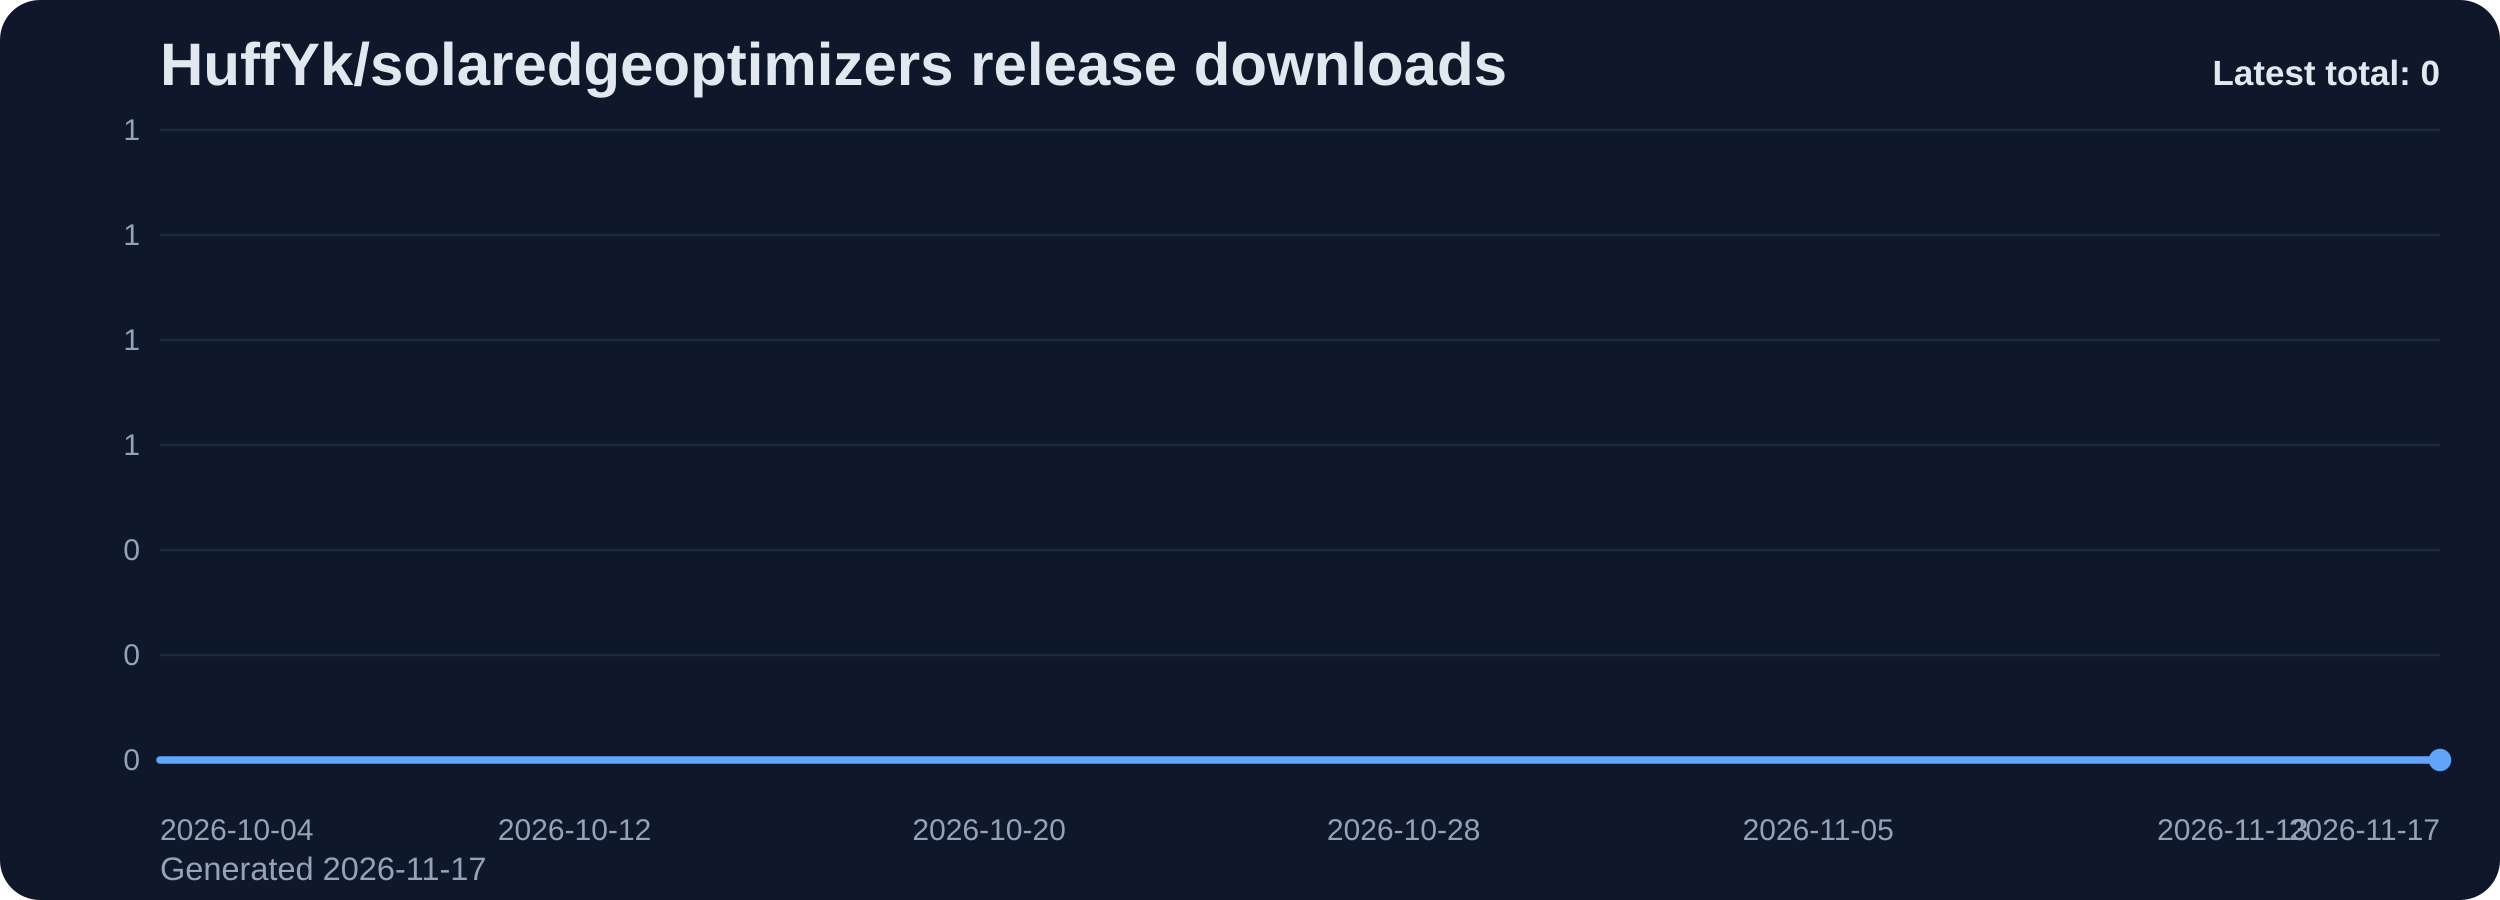
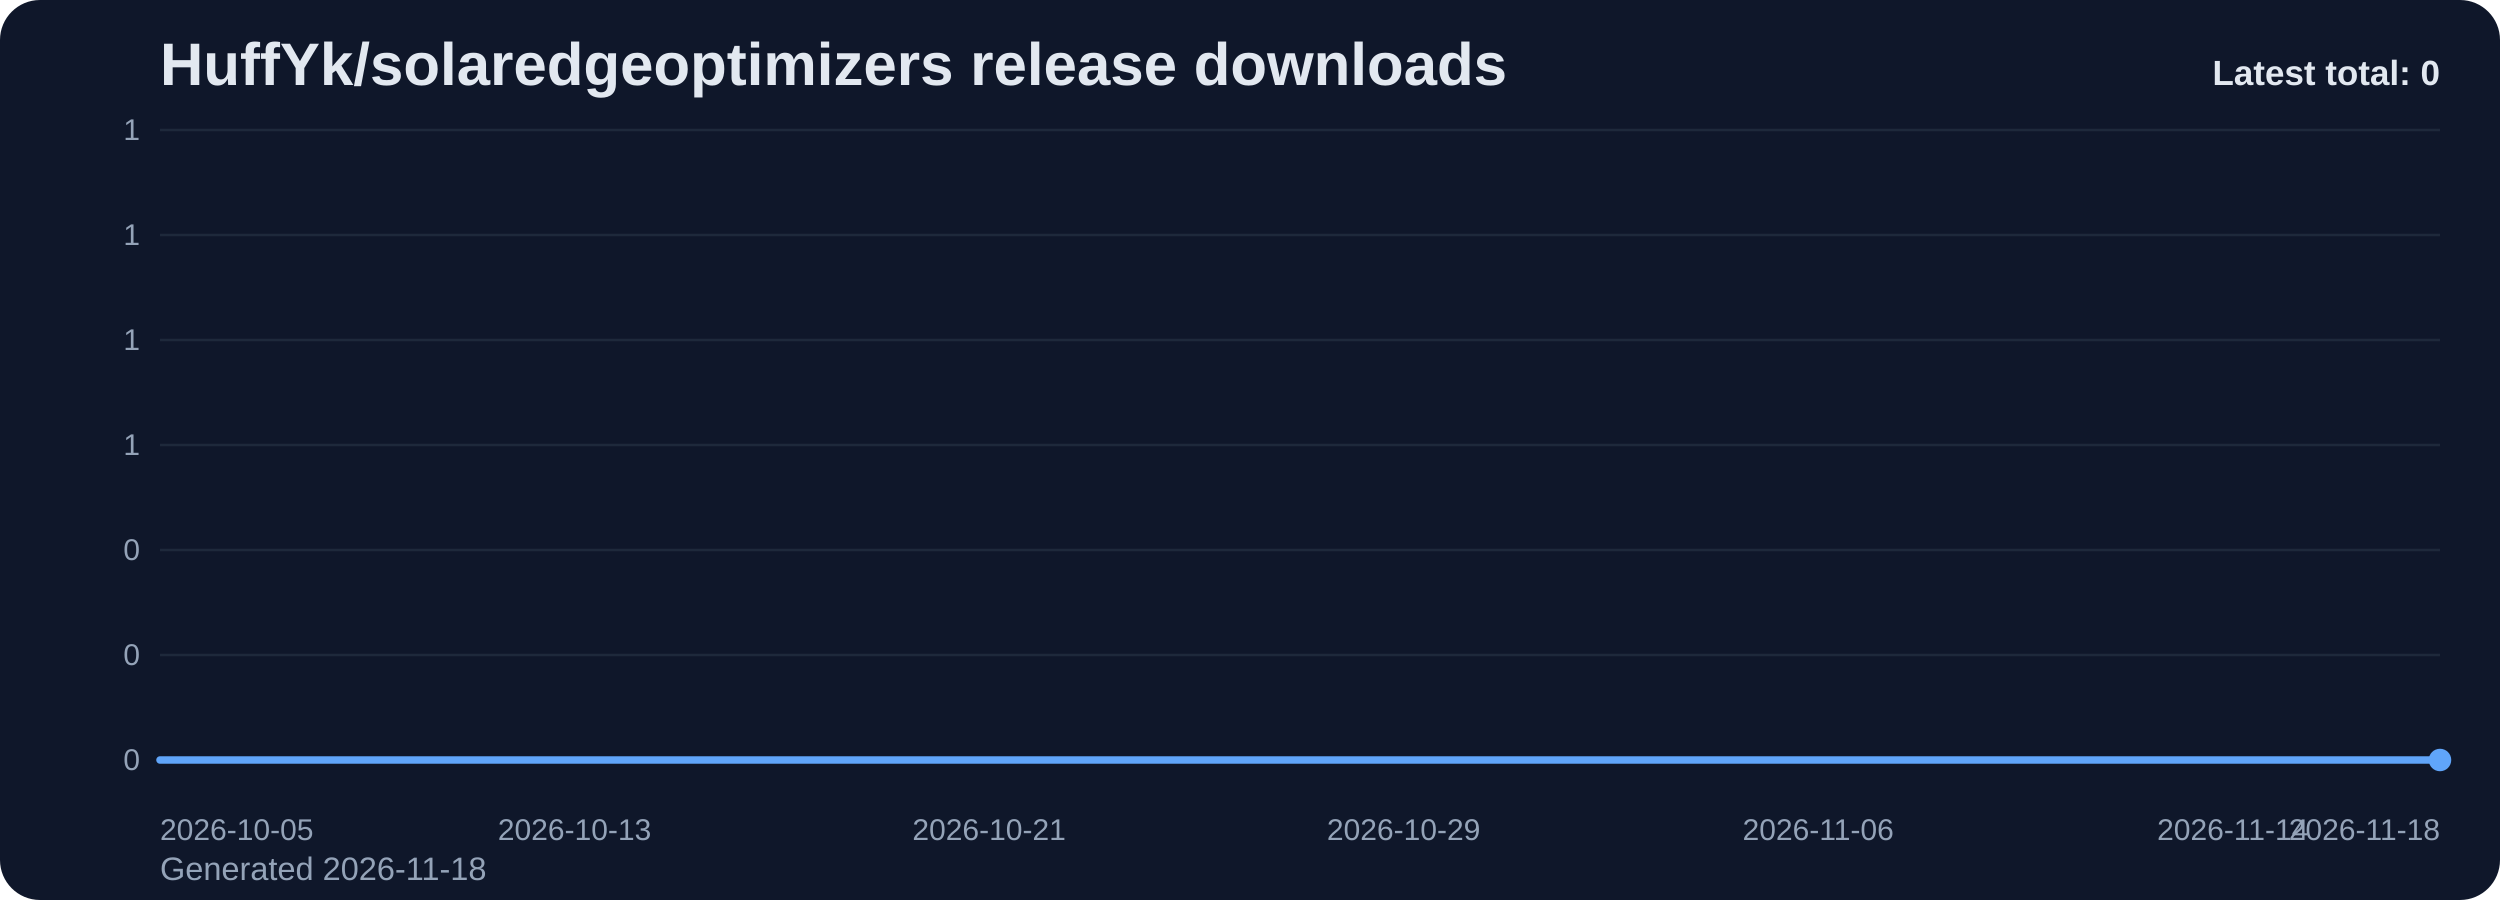
<svg xmlns="http://www.w3.org/2000/svg" viewBox="0 0 1000 360" role="img" aria-label="HuffYk/solaredgeoptimizers release downloads chart">
  <defs>
    <linearGradient id="fill-total-trend-slate" x1="0" y1="0" x2="0" y2="1">
      <stop offset="0%" stop-color="#60a5fa" stop-opacity="0.32" />
      <stop offset="100%" stop-color="#60a5fa" stop-opacity="0.05" />
    </linearGradient>
    <style>
      .bg { fill: #0f172a; }
      .title { font: 700 24px Arial, sans-serif; fill: #e2e8f0; }
      .sub { font: 400 13px Arial, sans-serif; fill: #94a3b8; }
      .grid { stroke: #1e293b; stroke-width: 1; }
      .axis { font: 400 12px Arial, sans-serif; fill: #94a3b8; }
      .line { fill: none; stroke: #60a5fa; stroke-width: 3; stroke-linecap: round; stroke-linejoin: round; }
      .dot { fill: #60a5fa; }
      .value { font: 600 11px Arial, sans-serif; fill: #cbd5e1; }
      .latest { font: 700 14px Arial, sans-serif; fill: #e2e8f0; }
    </style>
  </defs>
  <rect class="bg" x="0" y="0" width="1000" height="360" rx="16" />
  <text class="title" x="64" y="34">HuffYk/solaredgeoptimizers release downloads</text>
-   <text class="sub" x="64" y="352">Generated 2026-11-17</text>
+   <text class="sub" x="64" y="352">Generated 2026-11-18</text>
  <line x1="64" y1="52.00" x2="976" y2="52.00" class="grid" />
  <text x="56" y="56.00" text-anchor="end" class="axis">1</text>
  <line x1="64" y1="94.00" x2="976" y2="94.00" class="grid" />
  <text x="56" y="98.00" text-anchor="end" class="axis">1</text>
  <line x1="64" y1="136.00" x2="976" y2="136.00" class="grid" />
  <text x="56" y="140.00" text-anchor="end" class="axis">1</text>
  <line x1="64" y1="178.00" x2="976" y2="178.00" class="grid" />
  <text x="56" y="182.00" text-anchor="end" class="axis">1</text>
  <line x1="64" y1="220.00" x2="976" y2="220.00" class="grid" />
  <text x="56" y="224.00" text-anchor="end" class="axis">0</text>
  <line x1="64" y1="262.00" x2="976" y2="262.00" class="grid" />
  <text x="56" y="266.00" text-anchor="end" class="axis">0</text>
  <line x1="64" y1="304.00" x2="976" y2="304.00" class="grid" />
  <text x="56" y="308.00" text-anchor="end" class="axis">0</text>
  <path d="M 64.00 304 L 64.00 304.00 L 84.73 304.00 L 105.45 304.00 L 126.18 304.00 L 146.91 304.00 L 167.64 304.00 L 188.36 304.00 L 209.09 304.00 L 229.82 304.00 L 250.55 304.00 L 271.27 304.00 L 292.00 304.00 L 312.73 304.00 L 333.45 304.00 L 354.18 304.00 L 374.91 304.00 L 395.64 304.00 L 416.36 304.00 L 437.09 304.00 L 457.82 304.00 L 478.55 304.00 L 499.27 304.00 L 520.00 304.00 L 540.73 304.00 L 561.45 304.00 L 582.18 304.00 L 602.91 304.00 L 623.64 304.00 L 644.36 304.00 L 665.09 304.00 L 685.82 304.00 L 706.55 304.00 L 727.27 304.00 L 748.00 304.00 L 768.73 304.00 L 789.45 304.00 L 810.18 304.00 L 830.91 304.00 L 851.64 304.00 L 872.36 304.00 L 893.09 304.00 L 913.82 304.00 L 934.55 304.00 L 955.27 304.00 L 976.00 304.00 L 976.00 304 Z" fill="url(#fill-total-trend-slate)" />
  <polyline class="line" points="64.00,304.00 84.73,304.00 105.45,304.00 126.18,304.00 146.91,304.00 167.64,304.00 188.36,304.00 209.09,304.00 229.82,304.00 250.55,304.00 271.27,304.00 292.00,304.00 312.73,304.00 333.45,304.00 354.18,304.00 374.91,304.00 395.64,304.00 416.36,304.00 437.09,304.00 457.82,304.00 478.55,304.00 499.27,304.00 520.00,304.00 540.73,304.00 561.45,304.00 582.18,304.00 602.91,304.00 623.64,304.00 644.36,304.00 665.09,304.00 685.82,304.00 706.55,304.00 727.27,304.00 748.00,304.00 768.73,304.00 789.45,304.00 810.18,304.00 830.91,304.00 851.64,304.00 872.36,304.00 893.09,304.00 913.82,304.00 934.55,304.00 955.27,304.00 976.00,304.00" />
  <circle class="dot" cx="976.00" cy="304.00" r="4.5" />
-   <text class="axis" x="64.00" y="336" text-anchor="start">2026-10-04</text>
-   <text class="axis" x="229.82" y="336" text-anchor="middle">2026-10-12</text>
-   <text class="axis" x="395.64" y="336" text-anchor="middle">2026-10-20</text>
-   <text class="axis" x="561.45" y="336" text-anchor="middle">2026-10-28</text>
-   <text class="axis" x="727.27" y="336" text-anchor="middle">2026-11-05</text>
-   <text class="axis" x="893.09" y="336" text-anchor="middle">2026-11-13</text>
-   <text class="axis" x="976.00" y="336" text-anchor="end">2026-11-17</text>
+   <text class="axis" x="64.00" y="336" text-anchor="start">2026-10-05</text>
+   <text class="axis" x="229.82" y="336" text-anchor="middle">2026-10-13</text>
+   <text class="axis" x="395.64" y="336" text-anchor="middle">2026-10-21</text>
+   <text class="axis" x="561.45" y="336" text-anchor="middle">2026-10-29</text>
+   <text class="axis" x="727.27" y="336" text-anchor="middle">2026-11-06</text>
+   <text class="axis" x="893.09" y="336" text-anchor="middle">2026-11-14</text>
+   <text class="axis" x="976.00" y="336" text-anchor="end">2026-11-18</text>
  <text class="latest" x="976" y="34" text-anchor="end">Latest total: 0</text>
</svg>
